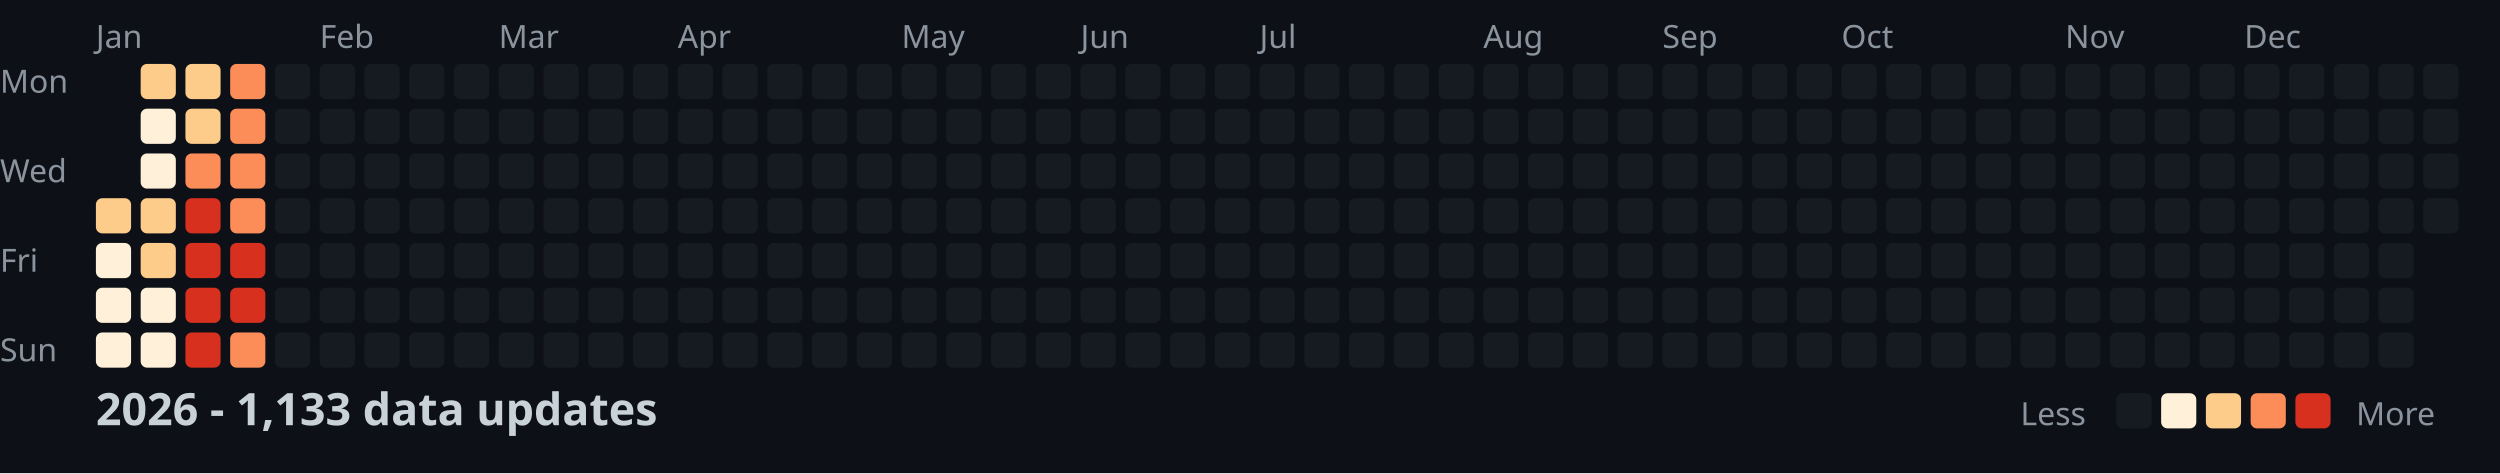
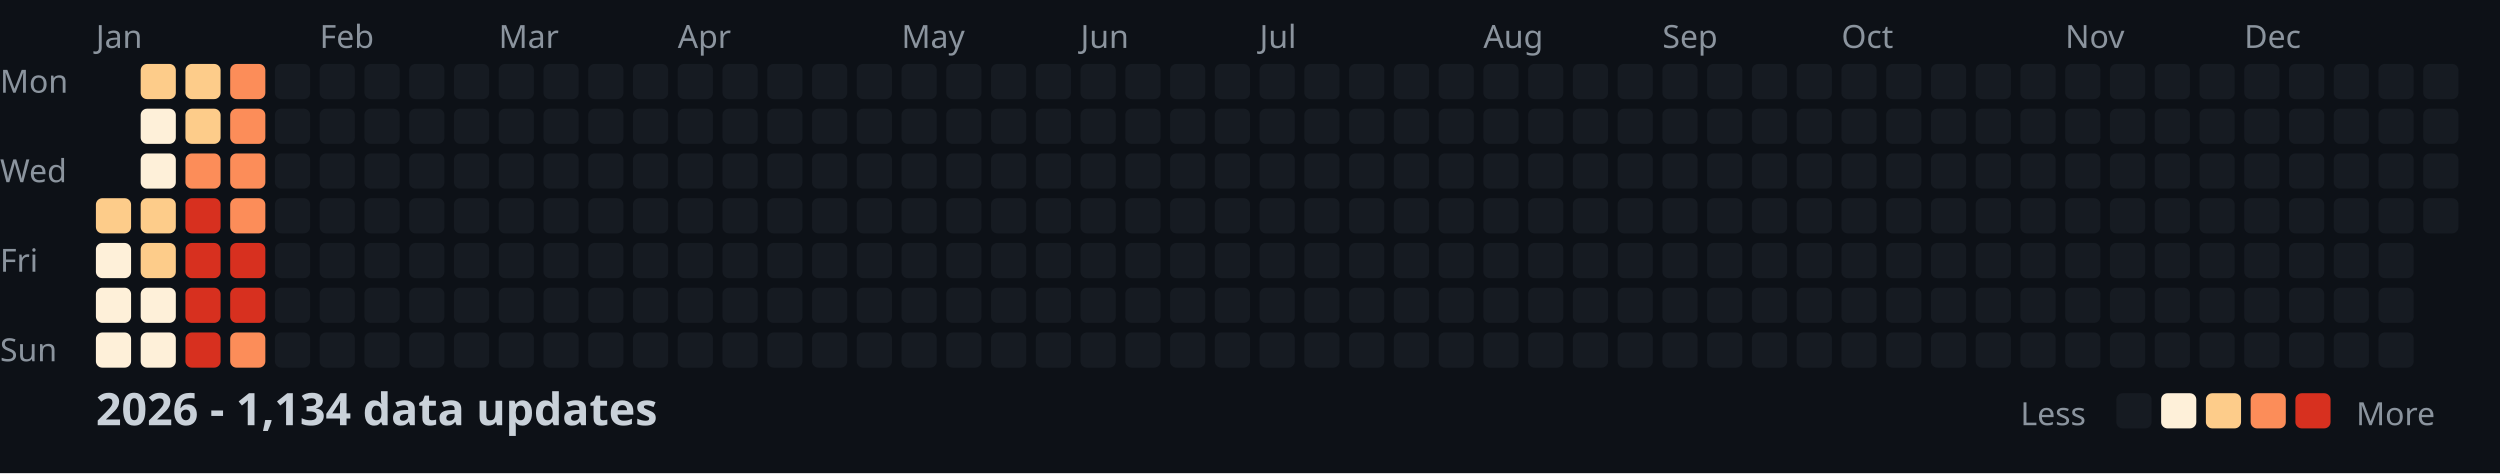
<svg xmlns="http://www.w3.org/2000/svg" width="782" height="148">
  <style>
    .month { font: 10px sans-serif; fill: #8b949e; }
    .day { font: 10px sans-serif; fill: #8b949e; }
    .title { font: bold 14px sans-serif; fill: #c9d1d9; }
    .legend { font: 10px sans-serif; fill: #8b949e; }
  </style>
  <rect width="100%" height="100%" fill="#0d1117" />
  <text x="0" y="29" class="day">Mon</text>
  <text x="0" y="57" class="day">Wed</text>
  <text x="0" y="85" class="day">Fri</text>
  <text x="0" y="113" class="day">Sun</text>
  <text x="30" y="15" class="month">Jan</text>
  <text x="100" y="15" class="month">Feb</text>
  <text x="156" y="15" class="month">Mar</text>
  <text x="212" y="15" class="month">Apr</text>
  <text x="282" y="15" class="month">May</text>
  <text x="338" y="15" class="month">Jun</text>
  <text x="394" y="15" class="month">Jul</text>
  <text x="464" y="15" class="month">Aug</text>
  <text x="520" y="15" class="month">Sep</text>
  <text x="576" y="15" class="month">Oct</text>
  <text x="646" y="15" class="month">Nov</text>
  <text x="702" y="15" class="month">Dec</text>
  <rect x="30" y="62" width="11" height="11" fill="#fdcc8a" rx="2" />
  <rect x="30" y="76" width="11" height="11" fill="#fef0d9" rx="2" />
  <rect x="30" y="90" width="11" height="11" fill="#fef0d9" rx="2" />
  <rect x="30" y="104" width="11" height="11" fill="#fef0d9" rx="2" />
  <rect x="44" y="20" width="11" height="11" fill="#fdcc8a" rx="2" />
  <rect x="44" y="34" width="11" height="11" fill="#fef0d9" rx="2" />
  <rect x="44" y="48" width="11" height="11" fill="#fef0d9" rx="2" />
  <rect x="44" y="62" width="11" height="11" fill="#fdcc8a" rx="2" />
  <rect x="44" y="76" width="11" height="11" fill="#fdcc8a" rx="2" />
  <rect x="44" y="90" width="11" height="11" fill="#fef0d9" rx="2" />
  <rect x="44" y="104" width="11" height="11" fill="#fef0d9" rx="2" />
  <rect x="58" y="20" width="11" height="11" fill="#fdcc8a" rx="2" />
  <rect x="58" y="34" width="11" height="11" fill="#fdcc8a" rx="2" />
  <rect x="58" y="48" width="11" height="11" fill="#fc8d59" rx="2" />
  <rect x="58" y="62" width="11" height="11" fill="#d7301f" rx="2" />
  <rect x="58" y="76" width="11" height="11" fill="#d7301f" rx="2" />
  <rect x="58" y="90" width="11" height="11" fill="#d7301f" rx="2" />
  <rect x="58" y="104" width="11" height="11" fill="#d7301f" rx="2" />
  <rect x="72" y="20" width="11" height="11" fill="#fc8d59" rx="2" />
  <rect x="72" y="34" width="11" height="11" fill="#fc8d59" rx="2" />
  <rect x="72" y="48" width="11" height="11" fill="#fc8d59" rx="2" />
  <rect x="72" y="62" width="11" height="11" fill="#fc8d59" rx="2" />
  <rect x="72" y="76" width="11" height="11" fill="#d7301f" rx="2" />
  <rect x="72" y="90" width="11" height="11" fill="#d7301f" rx="2" />
  <rect x="72" y="104" width="11" height="11" fill="#fc8d59" rx="2" />
  <rect x="86" y="20" width="11" height="11" fill="#161b22" rx="2" />
  <rect x="86" y="34" width="11" height="11" fill="#161b22" rx="2" />
  <rect x="86" y="48" width="11" height="11" fill="#161b22" rx="2" />
  <rect x="86" y="62" width="11" height="11" fill="#161b22" rx="2" />
  <rect x="86" y="76" width="11" height="11" fill="#161b22" rx="2" />
  <rect x="86" y="90" width="11" height="11" fill="#161b22" rx="2" />
  <rect x="86" y="104" width="11" height="11" fill="#161b22" rx="2" />
  <rect x="100" y="20" width="11" height="11" fill="#161b22" rx="2" />
  <rect x="100" y="34" width="11" height="11" fill="#161b22" rx="2" />
  <rect x="100" y="48" width="11" height="11" fill="#161b22" rx="2" />
  <rect x="100" y="62" width="11" height="11" fill="#161b22" rx="2" />
  <rect x="100" y="76" width="11" height="11" fill="#161b22" rx="2" />
  <rect x="100" y="90" width="11" height="11" fill="#161b22" rx="2" />
  <rect x="100" y="104" width="11" height="11" fill="#161b22" rx="2" />
  <rect x="114" y="20" width="11" height="11" fill="#161b22" rx="2" />
  <rect x="114" y="34" width="11" height="11" fill="#161b22" rx="2" />
  <rect x="114" y="48" width="11" height="11" fill="#161b22" rx="2" />
  <rect x="114" y="62" width="11" height="11" fill="#161b22" rx="2" />
  <rect x="114" y="76" width="11" height="11" fill="#161b22" rx="2" />
  <rect x="114" y="90" width="11" height="11" fill="#161b22" rx="2" />
  <rect x="114" y="104" width="11" height="11" fill="#161b22" rx="2" />
  <rect x="128" y="20" width="11" height="11" fill="#161b22" rx="2" />
  <rect x="128" y="34" width="11" height="11" fill="#161b22" rx="2" />
  <rect x="128" y="48" width="11" height="11" fill="#161b22" rx="2" />
  <rect x="128" y="62" width="11" height="11" fill="#161b22" rx="2" />
  <rect x="128" y="76" width="11" height="11" fill="#161b22" rx="2" />
  <rect x="128" y="90" width="11" height="11" fill="#161b22" rx="2" />
  <rect x="128" y="104" width="11" height="11" fill="#161b22" rx="2" />
  <rect x="142" y="20" width="11" height="11" fill="#161b22" rx="2" />
  <rect x="142" y="34" width="11" height="11" fill="#161b22" rx="2" />
  <rect x="142" y="48" width="11" height="11" fill="#161b22" rx="2" />
  <rect x="142" y="62" width="11" height="11" fill="#161b22" rx="2" />
  <rect x="142" y="76" width="11" height="11" fill="#161b22" rx="2" />
  <rect x="142" y="90" width="11" height="11" fill="#161b22" rx="2" />
  <rect x="142" y="104" width="11" height="11" fill="#161b22" rx="2" />
  <rect x="156" y="20" width="11" height="11" fill="#161b22" rx="2" />
  <rect x="156" y="34" width="11" height="11" fill="#161b22" rx="2" />
  <rect x="156" y="48" width="11" height="11" fill="#161b22" rx="2" />
  <rect x="156" y="62" width="11" height="11" fill="#161b22" rx="2" />
  <rect x="156" y="76" width="11" height="11" fill="#161b22" rx="2" />
  <rect x="156" y="90" width="11" height="11" fill="#161b22" rx="2" />
  <rect x="156" y="104" width="11" height="11" fill="#161b22" rx="2" />
  <rect x="170" y="20" width="11" height="11" fill="#161b22" rx="2" />
  <rect x="170" y="34" width="11" height="11" fill="#161b22" rx="2" />
  <rect x="170" y="48" width="11" height="11" fill="#161b22" rx="2" />
  <rect x="170" y="62" width="11" height="11" fill="#161b22" rx="2" />
  <rect x="170" y="76" width="11" height="11" fill="#161b22" rx="2" />
  <rect x="170" y="90" width="11" height="11" fill="#161b22" rx="2" />
  <rect x="170" y="104" width="11" height="11" fill="#161b22" rx="2" />
  <rect x="184" y="20" width="11" height="11" fill="#161b22" rx="2" />
  <rect x="184" y="34" width="11" height="11" fill="#161b22" rx="2" />
  <rect x="184" y="48" width="11" height="11" fill="#161b22" rx="2" />
  <rect x="184" y="62" width="11" height="11" fill="#161b22" rx="2" />
  <rect x="184" y="76" width="11" height="11" fill="#161b22" rx="2" />
  <rect x="184" y="90" width="11" height="11" fill="#161b22" rx="2" />
  <rect x="184" y="104" width="11" height="11" fill="#161b22" rx="2" />
  <rect x="198" y="20" width="11" height="11" fill="#161b22" rx="2" />
  <rect x="198" y="34" width="11" height="11" fill="#161b22" rx="2" />
  <rect x="198" y="48" width="11" height="11" fill="#161b22" rx="2" />
  <rect x="198" y="62" width="11" height="11" fill="#161b22" rx="2" />
  <rect x="198" y="76" width="11" height="11" fill="#161b22" rx="2" />
  <rect x="198" y="90" width="11" height="11" fill="#161b22" rx="2" />
  <rect x="198" y="104" width="11" height="11" fill="#161b22" rx="2" />
  <rect x="212" y="20" width="11" height="11" fill="#161b22" rx="2" />
  <rect x="212" y="34" width="11" height="11" fill="#161b22" rx="2" />
  <rect x="212" y="48" width="11" height="11" fill="#161b22" rx="2" />
  <rect x="212" y="62" width="11" height="11" fill="#161b22" rx="2" />
  <rect x="212" y="76" width="11" height="11" fill="#161b22" rx="2" />
  <rect x="212" y="90" width="11" height="11" fill="#161b22" rx="2" />
  <rect x="212" y="104" width="11" height="11" fill="#161b22" rx="2" />
  <rect x="226" y="20" width="11" height="11" fill="#161b22" rx="2" />
  <rect x="226" y="34" width="11" height="11" fill="#161b22" rx="2" />
  <rect x="226" y="48" width="11" height="11" fill="#161b22" rx="2" />
  <rect x="226" y="62" width="11" height="11" fill="#161b22" rx="2" />
  <rect x="226" y="76" width="11" height="11" fill="#161b22" rx="2" />
  <rect x="226" y="90" width="11" height="11" fill="#161b22" rx="2" />
  <rect x="226" y="104" width="11" height="11" fill="#161b22" rx="2" />
  <rect x="240" y="20" width="11" height="11" fill="#161b22" rx="2" />
  <rect x="240" y="34" width="11" height="11" fill="#161b22" rx="2" />
  <rect x="240" y="48" width="11" height="11" fill="#161b22" rx="2" />
  <rect x="240" y="62" width="11" height="11" fill="#161b22" rx="2" />
  <rect x="240" y="76" width="11" height="11" fill="#161b22" rx="2" />
  <rect x="240" y="90" width="11" height="11" fill="#161b22" rx="2" />
  <rect x="240" y="104" width="11" height="11" fill="#161b22" rx="2" />
  <rect x="254" y="20" width="11" height="11" fill="#161b22" rx="2" />
  <rect x="254" y="34" width="11" height="11" fill="#161b22" rx="2" />
  <rect x="254" y="48" width="11" height="11" fill="#161b22" rx="2" />
  <rect x="254" y="62" width="11" height="11" fill="#161b22" rx="2" />
  <rect x="254" y="76" width="11" height="11" fill="#161b22" rx="2" />
  <rect x="254" y="90" width="11" height="11" fill="#161b22" rx="2" />
  <rect x="254" y="104" width="11" height="11" fill="#161b22" rx="2" />
  <rect x="268" y="20" width="11" height="11" fill="#161b22" rx="2" />
  <rect x="268" y="34" width="11" height="11" fill="#161b22" rx="2" />
  <rect x="268" y="48" width="11" height="11" fill="#161b22" rx="2" />
  <rect x="268" y="62" width="11" height="11" fill="#161b22" rx="2" />
  <rect x="268" y="76" width="11" height="11" fill="#161b22" rx="2" />
  <rect x="268" y="90" width="11" height="11" fill="#161b22" rx="2" />
  <rect x="268" y="104" width="11" height="11" fill="#161b22" rx="2" />
  <rect x="282" y="20" width="11" height="11" fill="#161b22" rx="2" />
  <rect x="282" y="34" width="11" height="11" fill="#161b22" rx="2" />
  <rect x="282" y="48" width="11" height="11" fill="#161b22" rx="2" />
  <rect x="282" y="62" width="11" height="11" fill="#161b22" rx="2" />
  <rect x="282" y="76" width="11" height="11" fill="#161b22" rx="2" />
  <rect x="282" y="90" width="11" height="11" fill="#161b22" rx="2" />
  <rect x="282" y="104" width="11" height="11" fill="#161b22" rx="2" />
  <rect x="296" y="20" width="11" height="11" fill="#161b22" rx="2" />
  <rect x="296" y="34" width="11" height="11" fill="#161b22" rx="2" />
  <rect x="296" y="48" width="11" height="11" fill="#161b22" rx="2" />
  <rect x="296" y="62" width="11" height="11" fill="#161b22" rx="2" />
  <rect x="296" y="76" width="11" height="11" fill="#161b22" rx="2" />
  <rect x="296" y="90" width="11" height="11" fill="#161b22" rx="2" />
  <rect x="296" y="104" width="11" height="11" fill="#161b22" rx="2" />
  <rect x="310" y="20" width="11" height="11" fill="#161b22" rx="2" />
  <rect x="310" y="34" width="11" height="11" fill="#161b22" rx="2" />
  <rect x="310" y="48" width="11" height="11" fill="#161b22" rx="2" />
  <rect x="310" y="62" width="11" height="11" fill="#161b22" rx="2" />
  <rect x="310" y="76" width="11" height="11" fill="#161b22" rx="2" />
  <rect x="310" y="90" width="11" height="11" fill="#161b22" rx="2" />
  <rect x="310" y="104" width="11" height="11" fill="#161b22" rx="2" />
  <rect x="324" y="20" width="11" height="11" fill="#161b22" rx="2" />
  <rect x="324" y="34" width="11" height="11" fill="#161b22" rx="2" />
  <rect x="324" y="48" width="11" height="11" fill="#161b22" rx="2" />
  <rect x="324" y="62" width="11" height="11" fill="#161b22" rx="2" />
  <rect x="324" y="76" width="11" height="11" fill="#161b22" rx="2" />
  <rect x="324" y="90" width="11" height="11" fill="#161b22" rx="2" />
  <rect x="324" y="104" width="11" height="11" fill="#161b22" rx="2" />
  <rect x="338" y="20" width="11" height="11" fill="#161b22" rx="2" />
  <rect x="338" y="34" width="11" height="11" fill="#161b22" rx="2" />
  <rect x="338" y="48" width="11" height="11" fill="#161b22" rx="2" />
  <rect x="338" y="62" width="11" height="11" fill="#161b22" rx="2" />
  <rect x="338" y="76" width="11" height="11" fill="#161b22" rx="2" />
  <rect x="338" y="90" width="11" height="11" fill="#161b22" rx="2" />
  <rect x="338" y="104" width="11" height="11" fill="#161b22" rx="2" />
  <rect x="352" y="20" width="11" height="11" fill="#161b22" rx="2" />
  <rect x="352" y="34" width="11" height="11" fill="#161b22" rx="2" />
  <rect x="352" y="48" width="11" height="11" fill="#161b22" rx="2" />
  <rect x="352" y="62" width="11" height="11" fill="#161b22" rx="2" />
  <rect x="352" y="76" width="11" height="11" fill="#161b22" rx="2" />
  <rect x="352" y="90" width="11" height="11" fill="#161b22" rx="2" />
  <rect x="352" y="104" width="11" height="11" fill="#161b22" rx="2" />
  <rect x="366" y="20" width="11" height="11" fill="#161b22" rx="2" />
  <rect x="366" y="34" width="11" height="11" fill="#161b22" rx="2" />
  <rect x="366" y="48" width="11" height="11" fill="#161b22" rx="2" />
  <rect x="366" y="62" width="11" height="11" fill="#161b22" rx="2" />
  <rect x="366" y="76" width="11" height="11" fill="#161b22" rx="2" />
  <rect x="366" y="90" width="11" height="11" fill="#161b22" rx="2" />
  <rect x="366" y="104" width="11" height="11" fill="#161b22" rx="2" />
  <rect x="380" y="20" width="11" height="11" fill="#161b22" rx="2" />
  <rect x="380" y="34" width="11" height="11" fill="#161b22" rx="2" />
  <rect x="380" y="48" width="11" height="11" fill="#161b22" rx="2" />
  <rect x="380" y="62" width="11" height="11" fill="#161b22" rx="2" />
  <rect x="380" y="76" width="11" height="11" fill="#161b22" rx="2" />
  <rect x="380" y="90" width="11" height="11" fill="#161b22" rx="2" />
  <rect x="380" y="104" width="11" height="11" fill="#161b22" rx="2" />
  <rect x="394" y="20" width="11" height="11" fill="#161b22" rx="2" />
  <rect x="394" y="34" width="11" height="11" fill="#161b22" rx="2" />
  <rect x="394" y="48" width="11" height="11" fill="#161b22" rx="2" />
  <rect x="394" y="62" width="11" height="11" fill="#161b22" rx="2" />
  <rect x="394" y="76" width="11" height="11" fill="#161b22" rx="2" />
  <rect x="394" y="90" width="11" height="11" fill="#161b22" rx="2" />
  <rect x="394" y="104" width="11" height="11" fill="#161b22" rx="2" />
  <rect x="408" y="20" width="11" height="11" fill="#161b22" rx="2" />
  <rect x="408" y="34" width="11" height="11" fill="#161b22" rx="2" />
  <rect x="408" y="48" width="11" height="11" fill="#161b22" rx="2" />
  <rect x="408" y="62" width="11" height="11" fill="#161b22" rx="2" />
  <rect x="408" y="76" width="11" height="11" fill="#161b22" rx="2" />
  <rect x="408" y="90" width="11" height="11" fill="#161b22" rx="2" />
  <rect x="408" y="104" width="11" height="11" fill="#161b22" rx="2" />
  <rect x="422" y="20" width="11" height="11" fill="#161b22" rx="2" />
  <rect x="422" y="34" width="11" height="11" fill="#161b22" rx="2" />
  <rect x="422" y="48" width="11" height="11" fill="#161b22" rx="2" />
  <rect x="422" y="62" width="11" height="11" fill="#161b22" rx="2" />
  <rect x="422" y="76" width="11" height="11" fill="#161b22" rx="2" />
  <rect x="422" y="90" width="11" height="11" fill="#161b22" rx="2" />
  <rect x="422" y="104" width="11" height="11" fill="#161b22" rx="2" />
  <rect x="436" y="20" width="11" height="11" fill="#161b22" rx="2" />
  <rect x="436" y="34" width="11" height="11" fill="#161b22" rx="2" />
  <rect x="436" y="48" width="11" height="11" fill="#161b22" rx="2" />
  <rect x="436" y="62" width="11" height="11" fill="#161b22" rx="2" />
  <rect x="436" y="76" width="11" height="11" fill="#161b22" rx="2" />
  <rect x="436" y="90" width="11" height="11" fill="#161b22" rx="2" />
  <rect x="436" y="104" width="11" height="11" fill="#161b22" rx="2" />
  <rect x="450" y="20" width="11" height="11" fill="#161b22" rx="2" />
  <rect x="450" y="34" width="11" height="11" fill="#161b22" rx="2" />
  <rect x="450" y="48" width="11" height="11" fill="#161b22" rx="2" />
  <rect x="450" y="62" width="11" height="11" fill="#161b22" rx="2" />
  <rect x="450" y="76" width="11" height="11" fill="#161b22" rx="2" />
  <rect x="450" y="90" width="11" height="11" fill="#161b22" rx="2" />
  <rect x="450" y="104" width="11" height="11" fill="#161b22" rx="2" />
  <rect x="464" y="20" width="11" height="11" fill="#161b22" rx="2" />
  <rect x="464" y="34" width="11" height="11" fill="#161b22" rx="2" />
  <rect x="464" y="48" width="11" height="11" fill="#161b22" rx="2" />
  <rect x="464" y="62" width="11" height="11" fill="#161b22" rx="2" />
  <rect x="464" y="76" width="11" height="11" fill="#161b22" rx="2" />
  <rect x="464" y="90" width="11" height="11" fill="#161b22" rx="2" />
  <rect x="464" y="104" width="11" height="11" fill="#161b22" rx="2" />
  <rect x="478" y="20" width="11" height="11" fill="#161b22" rx="2" />
  <rect x="478" y="34" width="11" height="11" fill="#161b22" rx="2" />
  <rect x="478" y="48" width="11" height="11" fill="#161b22" rx="2" />
  <rect x="478" y="62" width="11" height="11" fill="#161b22" rx="2" />
  <rect x="478" y="76" width="11" height="11" fill="#161b22" rx="2" />
  <rect x="478" y="90" width="11" height="11" fill="#161b22" rx="2" />
  <rect x="478" y="104" width="11" height="11" fill="#161b22" rx="2" />
  <rect x="492" y="20" width="11" height="11" fill="#161b22" rx="2" />
  <rect x="492" y="34" width="11" height="11" fill="#161b22" rx="2" />
  <rect x="492" y="48" width="11" height="11" fill="#161b22" rx="2" />
  <rect x="492" y="62" width="11" height="11" fill="#161b22" rx="2" />
  <rect x="492" y="76" width="11" height="11" fill="#161b22" rx="2" />
  <rect x="492" y="90" width="11" height="11" fill="#161b22" rx="2" />
  <rect x="492" y="104" width="11" height="11" fill="#161b22" rx="2" />
  <rect x="506" y="20" width="11" height="11" fill="#161b22" rx="2" />
  <rect x="506" y="34" width="11" height="11" fill="#161b22" rx="2" />
  <rect x="506" y="48" width="11" height="11" fill="#161b22" rx="2" />
  <rect x="506" y="62" width="11" height="11" fill="#161b22" rx="2" />
  <rect x="506" y="76" width="11" height="11" fill="#161b22" rx="2" />
  <rect x="506" y="90" width="11" height="11" fill="#161b22" rx="2" />
  <rect x="506" y="104" width="11" height="11" fill="#161b22" rx="2" />
  <rect x="520" y="20" width="11" height="11" fill="#161b22" rx="2" />
  <rect x="520" y="34" width="11" height="11" fill="#161b22" rx="2" />
  <rect x="520" y="48" width="11" height="11" fill="#161b22" rx="2" />
  <rect x="520" y="62" width="11" height="11" fill="#161b22" rx="2" />
  <rect x="520" y="76" width="11" height="11" fill="#161b22" rx="2" />
  <rect x="520" y="90" width="11" height="11" fill="#161b22" rx="2" />
  <rect x="520" y="104" width="11" height="11" fill="#161b22" rx="2" />
  <rect x="534" y="20" width="11" height="11" fill="#161b22" rx="2" />
  <rect x="534" y="34" width="11" height="11" fill="#161b22" rx="2" />
  <rect x="534" y="48" width="11" height="11" fill="#161b22" rx="2" />
  <rect x="534" y="62" width="11" height="11" fill="#161b22" rx="2" />
  <rect x="534" y="76" width="11" height="11" fill="#161b22" rx="2" />
  <rect x="534" y="90" width="11" height="11" fill="#161b22" rx="2" />
  <rect x="534" y="104" width="11" height="11" fill="#161b22" rx="2" />
  <rect x="548" y="20" width="11" height="11" fill="#161b22" rx="2" />
  <rect x="548" y="34" width="11" height="11" fill="#161b22" rx="2" />
  <rect x="548" y="48" width="11" height="11" fill="#161b22" rx="2" />
  <rect x="548" y="62" width="11" height="11" fill="#161b22" rx="2" />
  <rect x="548" y="76" width="11" height="11" fill="#161b22" rx="2" />
  <rect x="548" y="90" width="11" height="11" fill="#161b22" rx="2" />
  <rect x="548" y="104" width="11" height="11" fill="#161b22" rx="2" />
  <rect x="562" y="20" width="11" height="11" fill="#161b22" rx="2" />
  <rect x="562" y="34" width="11" height="11" fill="#161b22" rx="2" />
  <rect x="562" y="48" width="11" height="11" fill="#161b22" rx="2" />
  <rect x="562" y="62" width="11" height="11" fill="#161b22" rx="2" />
  <rect x="562" y="76" width="11" height="11" fill="#161b22" rx="2" />
  <rect x="562" y="90" width="11" height="11" fill="#161b22" rx="2" />
  <rect x="562" y="104" width="11" height="11" fill="#161b22" rx="2" />
  <rect x="576" y="20" width="11" height="11" fill="#161b22" rx="2" />
  <rect x="576" y="34" width="11" height="11" fill="#161b22" rx="2" />
  <rect x="576" y="48" width="11" height="11" fill="#161b22" rx="2" />
  <rect x="576" y="62" width="11" height="11" fill="#161b22" rx="2" />
  <rect x="576" y="76" width="11" height="11" fill="#161b22" rx="2" />
  <rect x="576" y="90" width="11" height="11" fill="#161b22" rx="2" />
  <rect x="576" y="104" width="11" height="11" fill="#161b22" rx="2" />
  <rect x="590" y="20" width="11" height="11" fill="#161b22" rx="2" />
  <rect x="590" y="34" width="11" height="11" fill="#161b22" rx="2" />
  <rect x="590" y="48" width="11" height="11" fill="#161b22" rx="2" />
  <rect x="590" y="62" width="11" height="11" fill="#161b22" rx="2" />
  <rect x="590" y="76" width="11" height="11" fill="#161b22" rx="2" />
  <rect x="590" y="90" width="11" height="11" fill="#161b22" rx="2" />
  <rect x="590" y="104" width="11" height="11" fill="#161b22" rx="2" />
  <rect x="604" y="20" width="11" height="11" fill="#161b22" rx="2" />
  <rect x="604" y="34" width="11" height="11" fill="#161b22" rx="2" />
  <rect x="604" y="48" width="11" height="11" fill="#161b22" rx="2" />
  <rect x="604" y="62" width="11" height="11" fill="#161b22" rx="2" />
  <rect x="604" y="76" width="11" height="11" fill="#161b22" rx="2" />
  <rect x="604" y="90" width="11" height="11" fill="#161b22" rx="2" />
  <rect x="604" y="104" width="11" height="11" fill="#161b22" rx="2" />
  <rect x="618" y="20" width="11" height="11" fill="#161b22" rx="2" />
  <rect x="618" y="34" width="11" height="11" fill="#161b22" rx="2" />
  <rect x="618" y="48" width="11" height="11" fill="#161b22" rx="2" />
  <rect x="618" y="62" width="11" height="11" fill="#161b22" rx="2" />
  <rect x="618" y="76" width="11" height="11" fill="#161b22" rx="2" />
  <rect x="618" y="90" width="11" height="11" fill="#161b22" rx="2" />
  <rect x="618" y="104" width="11" height="11" fill="#161b22" rx="2" />
  <rect x="632" y="20" width="11" height="11" fill="#161b22" rx="2" />
  <rect x="632" y="34" width="11" height="11" fill="#161b22" rx="2" />
  <rect x="632" y="48" width="11" height="11" fill="#161b22" rx="2" />
  <rect x="632" y="62" width="11" height="11" fill="#161b22" rx="2" />
  <rect x="632" y="76" width="11" height="11" fill="#161b22" rx="2" />
  <rect x="632" y="90" width="11" height="11" fill="#161b22" rx="2" />
  <rect x="632" y="104" width="11" height="11" fill="#161b22" rx="2" />
  <rect x="646" y="20" width="11" height="11" fill="#161b22" rx="2" />
  <rect x="646" y="34" width="11" height="11" fill="#161b22" rx="2" />
  <rect x="646" y="48" width="11" height="11" fill="#161b22" rx="2" />
  <rect x="646" y="62" width="11" height="11" fill="#161b22" rx="2" />
  <rect x="646" y="76" width="11" height="11" fill="#161b22" rx="2" />
  <rect x="646" y="90" width="11" height="11" fill="#161b22" rx="2" />
  <rect x="646" y="104" width="11" height="11" fill="#161b22" rx="2" />
  <rect x="660" y="20" width="11" height="11" fill="#161b22" rx="2" />
  <rect x="660" y="34" width="11" height="11" fill="#161b22" rx="2" />
  <rect x="660" y="48" width="11" height="11" fill="#161b22" rx="2" />
  <rect x="660" y="62" width="11" height="11" fill="#161b22" rx="2" />
  <rect x="660" y="76" width="11" height="11" fill="#161b22" rx="2" />
  <rect x="660" y="90" width="11" height="11" fill="#161b22" rx="2" />
  <rect x="660" y="104" width="11" height="11" fill="#161b22" rx="2" />
  <rect x="674" y="20" width="11" height="11" fill="#161b22" rx="2" />
  <rect x="674" y="34" width="11" height="11" fill="#161b22" rx="2" />
  <rect x="674" y="48" width="11" height="11" fill="#161b22" rx="2" />
  <rect x="674" y="62" width="11" height="11" fill="#161b22" rx="2" />
  <rect x="674" y="76" width="11" height="11" fill="#161b22" rx="2" />
  <rect x="674" y="90" width="11" height="11" fill="#161b22" rx="2" />
  <rect x="674" y="104" width="11" height="11" fill="#161b22" rx="2" />
  <rect x="688" y="20" width="11" height="11" fill="#161b22" rx="2" />
  <rect x="688" y="34" width="11" height="11" fill="#161b22" rx="2" />
  <rect x="688" y="48" width="11" height="11" fill="#161b22" rx="2" />
  <rect x="688" y="62" width="11" height="11" fill="#161b22" rx="2" />
  <rect x="688" y="76" width="11" height="11" fill="#161b22" rx="2" />
  <rect x="688" y="90" width="11" height="11" fill="#161b22" rx="2" />
  <rect x="688" y="104" width="11" height="11" fill="#161b22" rx="2" />
  <rect x="702" y="20" width="11" height="11" fill="#161b22" rx="2" />
  <rect x="702" y="34" width="11" height="11" fill="#161b22" rx="2" />
  <rect x="702" y="48" width="11" height="11" fill="#161b22" rx="2" />
  <rect x="702" y="62" width="11" height="11" fill="#161b22" rx="2" />
  <rect x="702" y="76" width="11" height="11" fill="#161b22" rx="2" />
  <rect x="702" y="90" width="11" height="11" fill="#161b22" rx="2" />
  <rect x="702" y="104" width="11" height="11" fill="#161b22" rx="2" />
  <rect x="716" y="20" width="11" height="11" fill="#161b22" rx="2" />
  <rect x="716" y="34" width="11" height="11" fill="#161b22" rx="2" />
  <rect x="716" y="48" width="11" height="11" fill="#161b22" rx="2" />
  <rect x="716" y="62" width="11" height="11" fill="#161b22" rx="2" />
  <rect x="716" y="76" width="11" height="11" fill="#161b22" rx="2" />
  <rect x="716" y="90" width="11" height="11" fill="#161b22" rx="2" />
  <rect x="716" y="104" width="11" height="11" fill="#161b22" rx="2" />
  <rect x="730" y="20" width="11" height="11" fill="#161b22" rx="2" />
  <rect x="730" y="34" width="11" height="11" fill="#161b22" rx="2" />
  <rect x="730" y="48" width="11" height="11" fill="#161b22" rx="2" />
  <rect x="730" y="62" width="11" height="11" fill="#161b22" rx="2" />
  <rect x="730" y="76" width="11" height="11" fill="#161b22" rx="2" />
  <rect x="730" y="90" width="11" height="11" fill="#161b22" rx="2" />
  <rect x="730" y="104" width="11" height="11" fill="#161b22" rx="2" />
  <rect x="744" y="20" width="11" height="11" fill="#161b22" rx="2" />
  <rect x="744" y="34" width="11" height="11" fill="#161b22" rx="2" />
  <rect x="744" y="48" width="11" height="11" fill="#161b22" rx="2" />
  <rect x="744" y="62" width="11" height="11" fill="#161b22" rx="2" />
  <rect x="744" y="76" width="11" height="11" fill="#161b22" rx="2" />
  <rect x="744" y="90" width="11" height="11" fill="#161b22" rx="2" />
  <rect x="744" y="104" width="11" height="11" fill="#161b22" rx="2" />
  <rect x="758" y="20" width="11" height="11" fill="#161b22" rx="2" />
  <rect x="758" y="34" width="11" height="11" fill="#161b22" rx="2" />
  <rect x="758" y="48" width="11" height="11" fill="#161b22" rx="2" />
  <rect x="758" y="62" width="11" height="11" fill="#161b22" rx="2" />
-   <text x="30" y="133" class="title">2026 - 1,133 data updates</text>
+   <text x="30" y="133" class="title">2026 - 1,134 data updates</text>
  <text x="632" y="133" class="legend">Less</text>
  <rect x="662" y="123" width="11" height="11" fill="#161b22" rx="2" />
  <rect x="676" y="123" width="11" height="11" fill="#fef0d9" rx="2" />
  <rect x="690" y="123" width="11" height="11" fill="#fdcc8a" rx="2" />
  <rect x="704" y="123" width="11" height="11" fill="#fc8d59" rx="2" />
  <rect x="718" y="123" width="11" height="11" fill="#d7301f" rx="2" />
  <text x="737" y="133" class="legend">More</text>
</svg>
